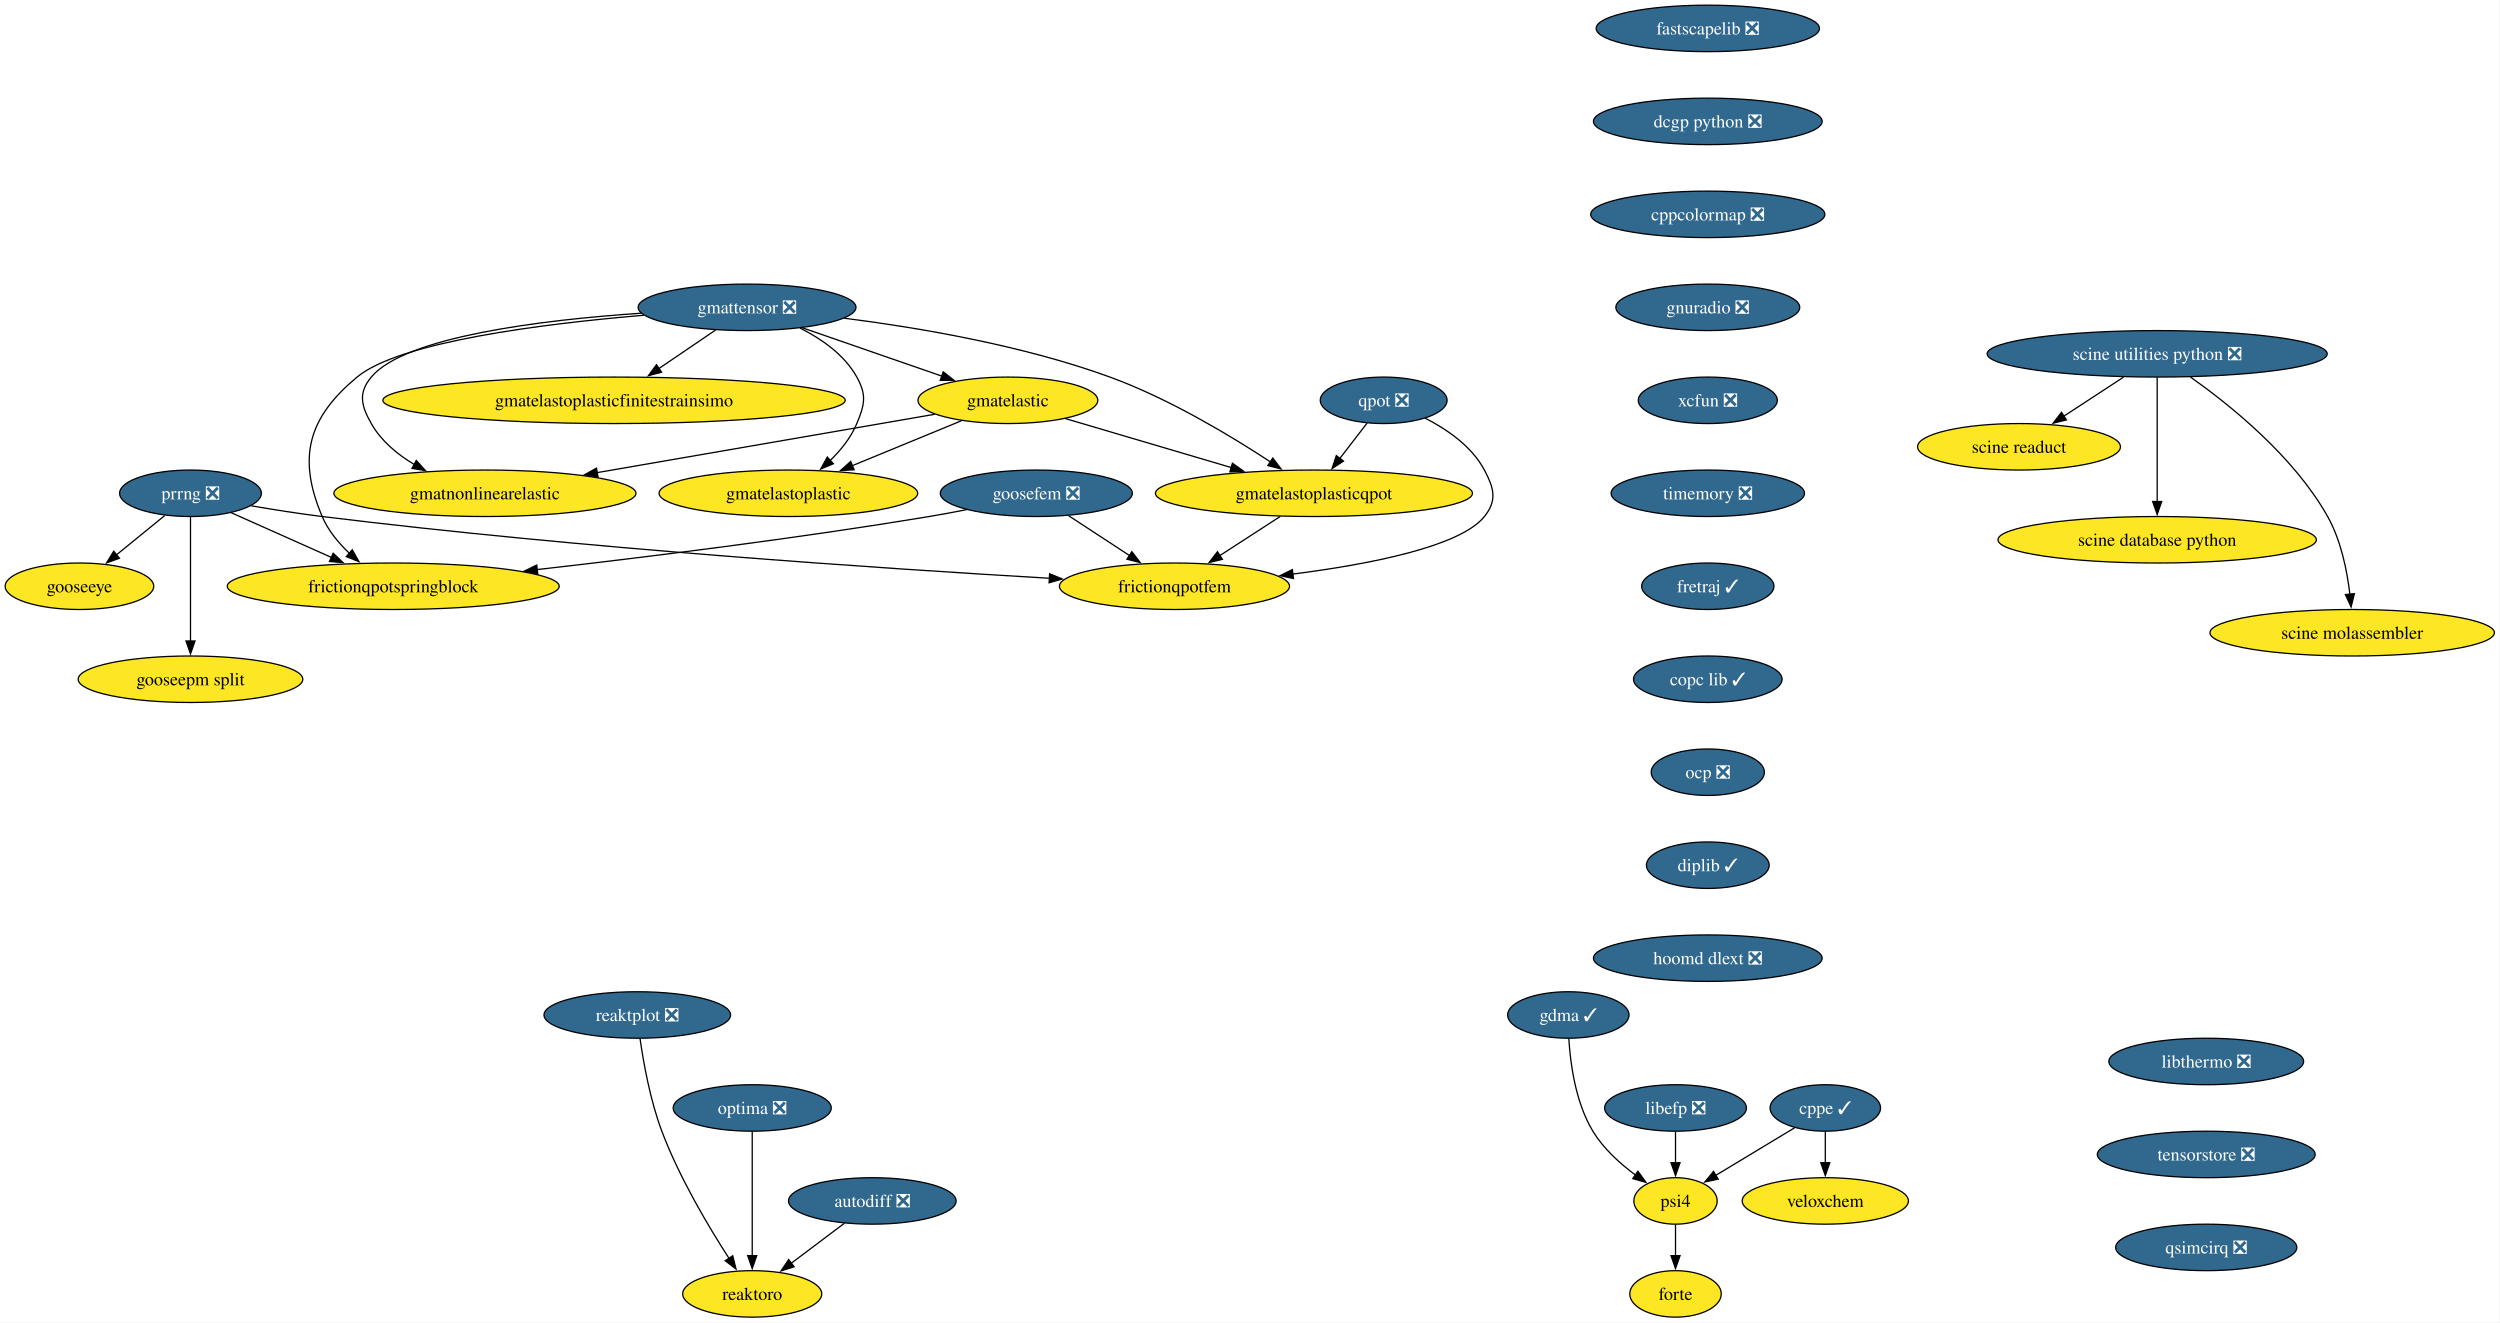
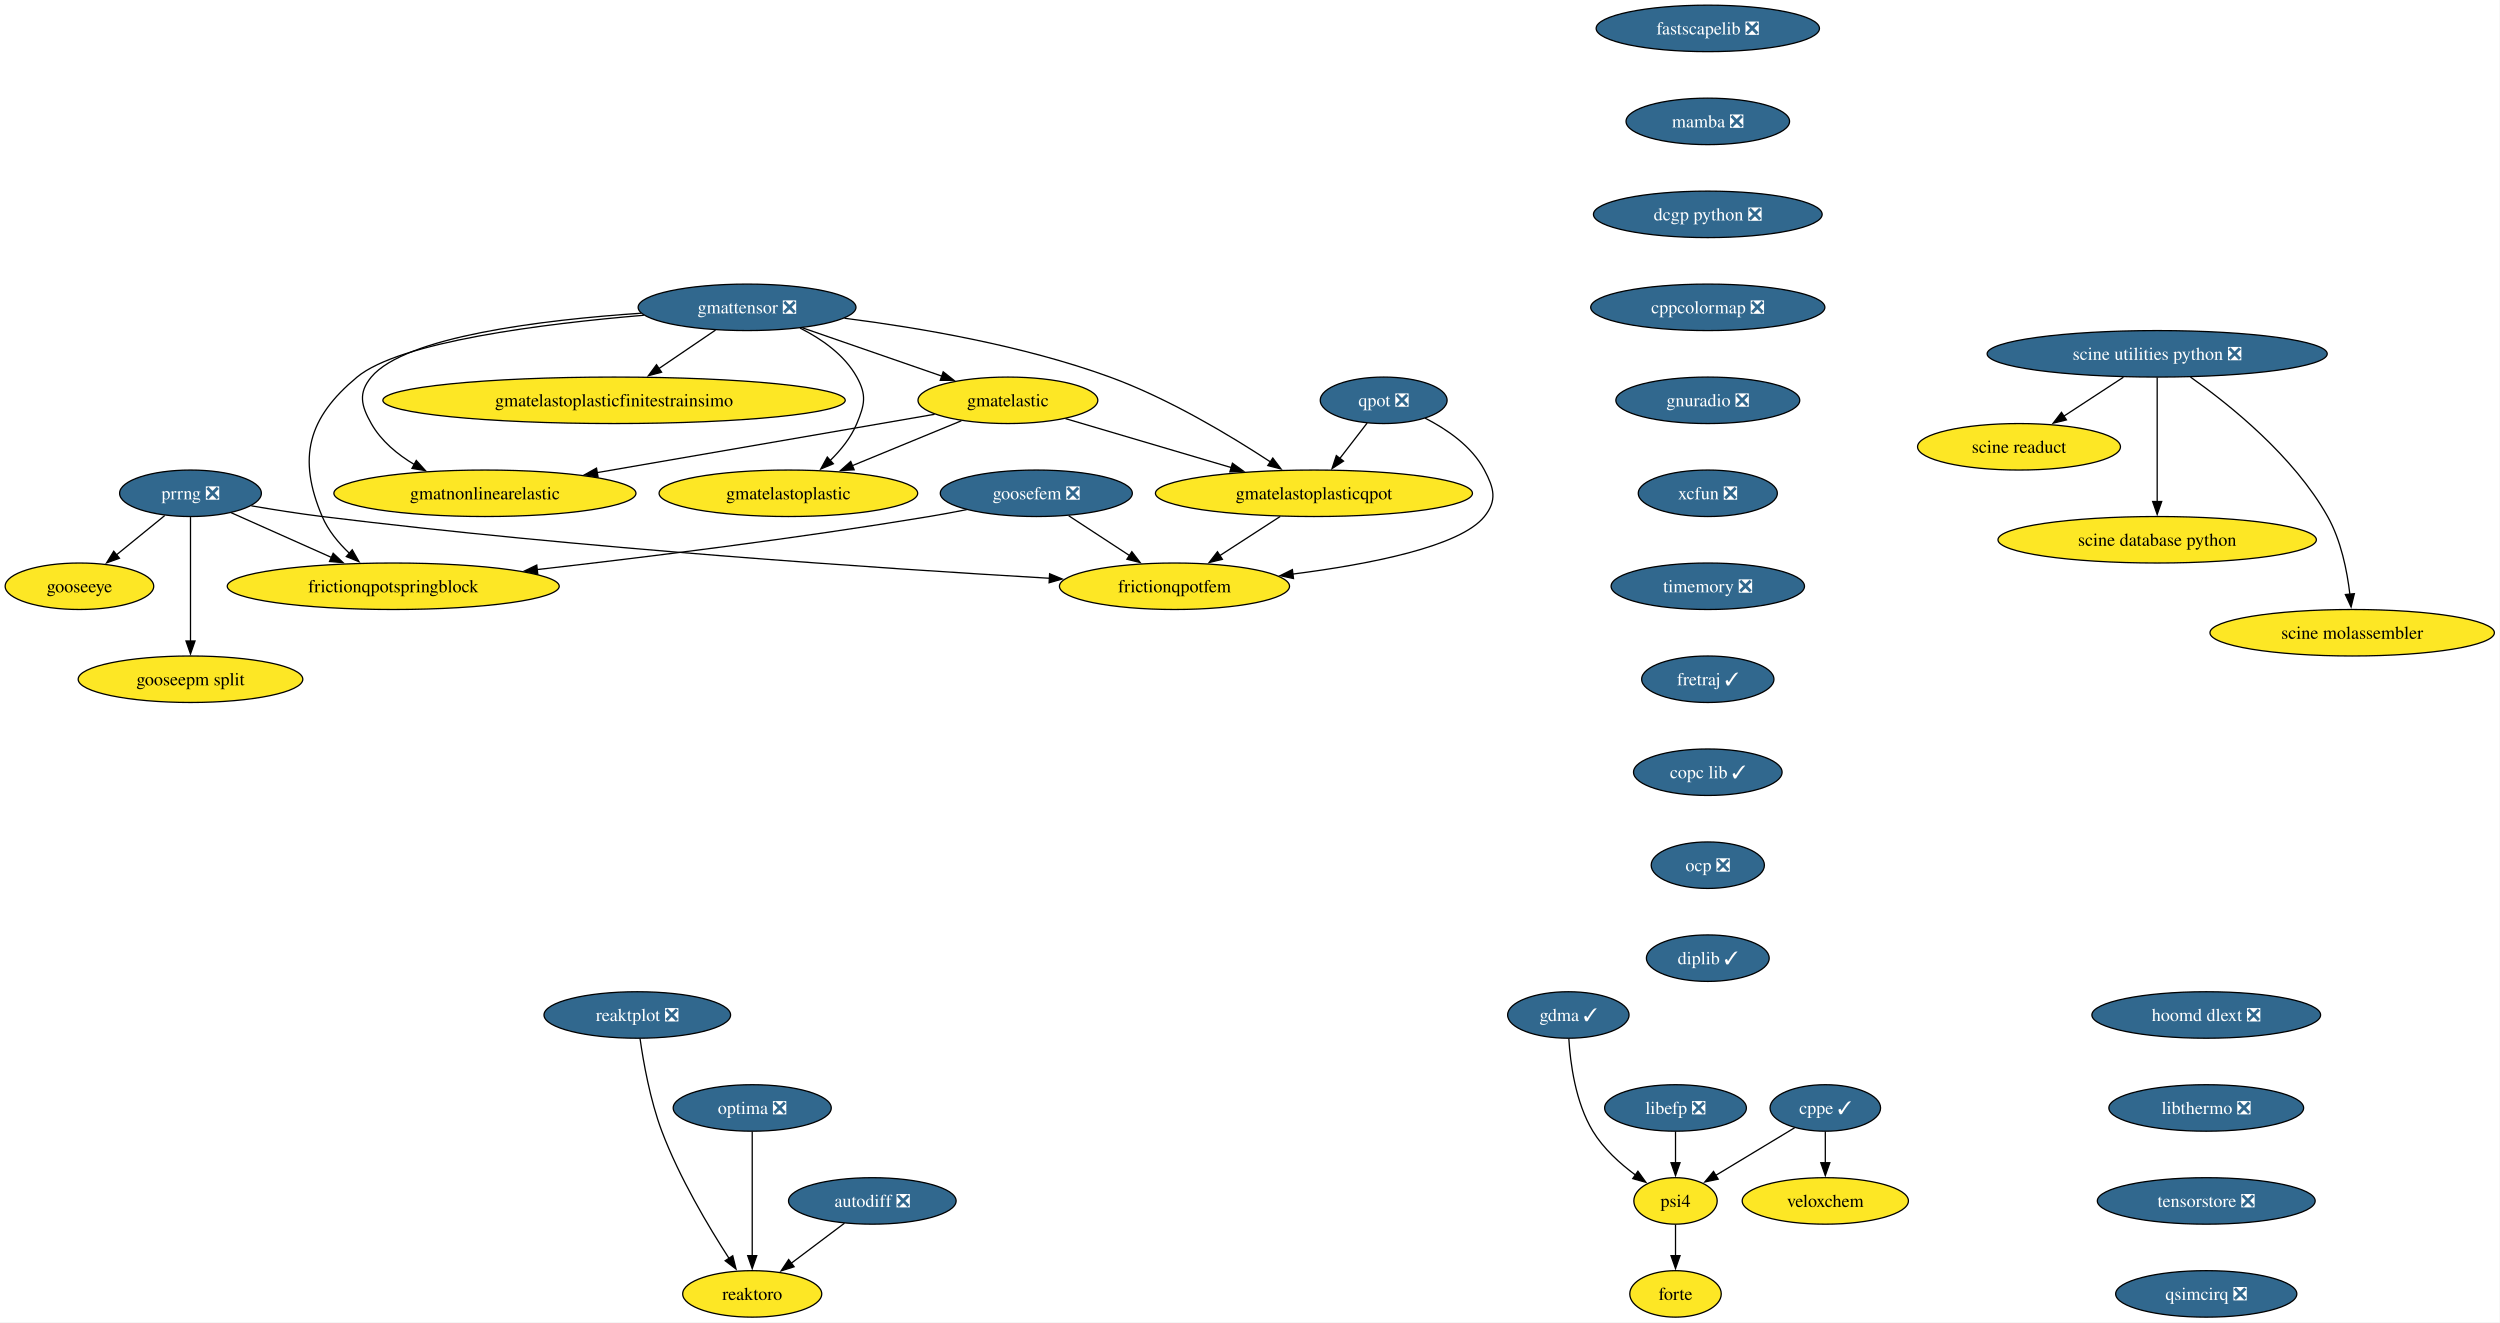
<svg xmlns="http://www.w3.org/2000/svg" xmlns:xlink="http://www.w3.org/1999/xlink" width="1936pt" height="1024pt" viewBox="0.00 0.00 1936.00 1024.00">
  <g id="graph0" class="graph" transform="scale(1 1) rotate(0) translate(4 1020)">
    <polygon fill="white" stroke="none" points="-4,4 -4,-1020 1931.65,-1020 1931.65,4 -4,4" />
    <g id="node1" class="node">
      <g id="a_node1">
        <a xlink:href="https://github.com/conda-forge/fastscapelib-feedstock/pull/22" xlink:title="fastscapelib ❎">
          <ellipse fill="#31688e" stroke="black" cx="1318.52" cy="-998" rx="86.46" ry="18" />
          <text xml:space="preserve" text-anchor="middle" x="1318.52" y="-993.33" font-family="Times,serif" font-size="14.00" fill="white">fastscapelib ❎</text>
        </a>
      </g>
    </g>
    <g id="node2" class="node">
      <g id="a_node2">
-         <a xlink:href="https://github.com/conda-forge/dcgp-python-feedstock/pull/29" xlink:title="dcgp python ❎">
-           <ellipse fill="#31688e" stroke="black" cx="1318.52" cy="-926" rx="88.56" ry="18" />
-           <text xml:space="preserve" text-anchor="middle" x="1318.52" y="-921.33" font-family="Times,serif" font-size="14.00" fill="white">dcgp python ❎</text>
+         <a xlink:href="https://github.com/conda-forge/mamba-feedstock/pull/344" xlink:title="mamba ❎">
+           <ellipse fill="#31688e" stroke="black" cx="1318.52" cy="-926" rx="63.31" ry="18" />
+           <text xml:space="preserve" text-anchor="middle" x="1318.52" y="-921.33" font-family="Times,serif" font-size="14.00" fill="white">mamba ❎</text>
        </a>
      </g>
    </g>
    <g id="node5" class="node">
      <g id="a_node5">
-         <a xlink:href="https://github.com/conda-forge/cppcolormap-feedstock/pull/35" xlink:title="cppcolormap ❎">
-           <ellipse fill="#31688e" stroke="black" cx="1318.52" cy="-854" rx="90.67" ry="18" />
-           <text xml:space="preserve" text-anchor="middle" x="1318.52" y="-849.33" font-family="Times,serif" font-size="14.00" fill="white">cppcolormap ❎</text>
+         <a xlink:href="https://github.com/conda-forge/dcgp-python-feedstock/pull/29" xlink:title="dcgp python ❎">
+           <ellipse fill="#31688e" stroke="black" cx="1318.52" cy="-854" rx="88.56" ry="18" />
+           <text xml:space="preserve" text-anchor="middle" x="1318.52" y="-849.33" font-family="Times,serif" font-size="14.00" fill="white">dcgp python ❎</text>
        </a>
      </g>
    </g>
    <g id="node3" class="node">
      <g id="a_node3">
        <a xlink:href="https://github.com/conda-forge/reaktoro-feedstock" xlink:title="reaktoro">
          <ellipse fill="#fde725" stroke="black" cx="578.52" cy="-18" rx="53.84" ry="18" />
          <text xml:space="preserve" text-anchor="middle" x="578.52" y="-13.32" font-family="Times,serif" font-size="14.00">reaktoro</text>
        </a>
      </g>
    </g>
    <g id="node4" class="node">
      <g id="a_node4">
        <a xlink:href="https://github.com/conda-forge/autodiff-feedstock/pull/65" xlink:title="autodiff ❎">
          <ellipse fill="#31688e" stroke="black" cx="671.52" cy="-90" rx="64.89" ry="18" />
          <text xml:space="preserve" text-anchor="middle" x="671.52" y="-85.33" font-family="Times,serif" font-size="14.00" fill="white">autodiff ❎</text>
        </a>
      </g>
    </g>
    <g id="edge2" class="edge">
      <path fill="none" stroke="black" d="M649.95,-72.76C637.66,-63.51 622.06,-51.77 608.58,-41.63" />
      <polygon fill="black" stroke="black" points="610.96,-39.03 600.86,-35.82 606.75,-44.63 610.96,-39.03" />
    </g>
    <g id="node6" class="node">
      <g id="a_node6">
+         <a xlink:href="https://github.com/conda-forge/cppcolormap-feedstock/pull/35" xlink:title="cppcolormap ❎">
+           <ellipse fill="#31688e" stroke="black" cx="1318.52" cy="-782" rx="90.67" ry="18" />
+           <text xml:space="preserve" text-anchor="middle" x="1318.52" y="-777.33" font-family="Times,serif" font-size="14.00" fill="white">cppcolormap ❎</text>
+         </a>
+       </g>
+     </g>
+     <g id="node7" class="node">
+       <g id="a_node7">
        <a xlink:href="https://github.com/conda-forge/gnuradio-feedstock/pull/301" xlink:title="gnuradio ❎">
-           <ellipse fill="#31688e" stroke="black" cx="1318.52" cy="-782" rx="71.2" ry="18" />
-           <text xml:space="preserve" text-anchor="middle" x="1318.52" y="-777.33" font-family="Times,serif" font-size="14.00" fill="white">gnuradio ❎</text>
+           <ellipse fill="#31688e" stroke="black" cx="1318.52" cy="-710" rx="71.2" ry="18" />
+           <text xml:space="preserve" text-anchor="middle" x="1318.52" y="-705.33" font-family="Times,serif" font-size="14.00" fill="white">gnuradio ❎</text>
+         </a>
+       </g>
+     </g>
+     <g id="node9" class="node">
+       <g id="a_node9">
+         <a xlink:href="https://github.com/conda-forge/xcfun-feedstock/pull/20" xlink:title="xcfun ❎">
+           <ellipse fill="#31688e" stroke="black" cx="1318.52" cy="-638" rx="53.84" ry="18" />
+           <text xml:space="preserve" text-anchor="middle" x="1318.52" y="-633.33" font-family="Times,serif" font-size="14.00" fill="white">xcfun ❎</text>
        </a>
      </g>
    </g>
    <g id="node8" class="node">
      <g id="a_node8">
-         <a xlink:href="https://github.com/conda-forge/xcfun-feedstock/pull/20" xlink:title="xcfun ❎">
-           <ellipse fill="#31688e" stroke="black" cx="1318.52" cy="-710" rx="53.84" ry="18" />
-           <text xml:space="preserve" text-anchor="middle" x="1318.52" y="-705.33" font-family="Times,serif" font-size="14.00" fill="white">xcfun ❎</text>
-         </a>
-       </g>
-     </g>
-     <g id="node7" class="node">
-       <g id="a_node7">
        <a xlink:href="https://github.com/conda-forge/gooseeye-feedstock" xlink:title="gooseeye">
          <ellipse fill="#fde725" stroke="black" cx="57.52" cy="-566" rx="57.52" ry="18" />
          <text xml:space="preserve" text-anchor="middle" x="57.52" y="-561.33" font-family="Times,serif" font-size="14.00">gooseeye</text>
        </a>
      </g>
    </g>
-     <g id="node18" class="node">
-       <g id="a_node18">
+     <g id="node19" class="node">
+       <g id="a_node19">
        <a xlink:href="https://github.com/conda-forge/timemory-feedstock/pull/22" xlink:title="timemory ❎">
-           <ellipse fill="#31688e" stroke="black" cx="1318.52" cy="-638" rx="74.88" ry="18" />
-           <text xml:space="preserve" text-anchor="middle" x="1318.52" y="-633.33" font-family="Times,serif" font-size="14.00" fill="white">timemory ❎</text>
-         </a>
-       </g>
-     </g>
-     <g id="node9" class="node">
-       <g id="a_node9">
+           <ellipse fill="#31688e" stroke="black" cx="1318.52" cy="-566" rx="74.88" ry="18" />
+           <text xml:space="preserve" text-anchor="middle" x="1318.52" y="-561.33" font-family="Times,serif" font-size="14.00" fill="white">timemory ❎</text>
+         </a>
+       </g>
+     </g>
+     <g id="node10" class="node">
+       <g id="a_node10">
        <a xlink:href="https://github.com/conda-forge/gmatelastoplastic-feedstock" xlink:title="gmatelastoplastic">
          <ellipse fill="#fde725" stroke="black" cx="606.52" cy="-638" rx="100.14" ry="18" />
          <text xml:space="preserve" text-anchor="middle" x="606.52" y="-633.33" font-family="Times,serif" font-size="14.00">gmatelastoplastic</text>
        </a>
      </g>
    </g>
-     <g id="node10" class="node">
-       <g id="a_node10">
+     <g id="node11" class="node">
+       <g id="a_node11">
        <a xlink:href="https://github.com/conda-forge/gmatelastoplasticqpot-feedstock" xlink:title="gmatelastoplasticqpot">
          <ellipse fill="#fde725" stroke="black" cx="1013.52" cy="-638" rx="122.76" ry="18" />
          <text xml:space="preserve" text-anchor="middle" x="1013.52" y="-633.33" font-family="Times,serif" font-size="14.00">gmatelastoplasticqpot</text>
        </a>
      </g>
    </g>
-     <g id="node11" class="node">
-       <g id="a_node11">
+     <g id="node12" class="node">
+       <g id="a_node12">
        <a xlink:href="https://github.com/conda-forge/frictionqpotfem-feedstock" xlink:title="frictionqpotfem">
          <ellipse fill="#fde725" stroke="black" cx="905.52" cy="-566" rx="89.09" ry="18" />
          <text xml:space="preserve" text-anchor="middle" x="905.52" y="-561.33" font-family="Times,serif" font-size="14.00">frictionqpotfem</text>
        </a>
      </g>
    </g>
-     <g id="edge6" class="edge">
+     <g id="edge7" class="edge">
      <path fill="none" stroke="black" d="M987.38,-620.05C973.35,-610.96 955.86,-599.63 940.65,-589.77" />
      <polygon fill="black" stroke="black" points="942.62,-586.87 932.32,-584.37 938.81,-592.75 942.62,-586.87" />
    </g>
-     <g id="node12" class="node">
-       <g id="a_node12">
+     <g id="node13" class="node">
+       <g id="a_node13">
        <a xlink:href="https://github.com/conda-forge/gmatelastoplasticfinitestrainsimo-feedstock" xlink:title="gmatelastoplasticfinitestrainsimo">
          <ellipse fill="#fde725" stroke="black" cx="471.52" cy="-710" rx="179.05" ry="18" />
          <text xml:space="preserve" text-anchor="middle" x="471.52" y="-705.33" font-family="Times,serif" font-size="14.00">gmatelastoplasticfinitestrainsimo</text>
        </a>
      </g>
    </g>
-     <g id="node13" class="node">
-       <g id="a_node13">
+     <g id="node14" class="node">
+       <g id="a_node14">
        <a xlink:href="https://github.com/conda-forge/gmatnonlinearelastic-feedstock" xlink:title="gmatnonlinearelastic">
          <ellipse fill="#fde725" stroke="black" cx="371.52" cy="-638" rx="116.97" ry="18" />
          <text xml:space="preserve" text-anchor="middle" x="371.52" y="-633.33" font-family="Times,serif" font-size="14.00">gmatnonlinearelastic</text>
        </a>
      </g>
    </g>
-     <g id="node14" class="node">
-       <g id="a_node14">
+     <g id="node15" class="node">
+       <g id="a_node15">
        <a xlink:href="https://github.com/conda-forge/gmatelastic-feedstock" xlink:title="gmatelastic">
          <ellipse fill="#fde725" stroke="black" cx="776.52" cy="-710" rx="69.62" ry="18" />
          <text xml:space="preserve" text-anchor="middle" x="776.52" y="-705.33" font-family="Times,serif" font-size="14.00">gmatelastic</text>
        </a>
      </g>
    </g>
-     <g id="edge7" class="edge">
+     <g id="edge8" class="edge">
      <path fill="none" stroke="black" d="M740.47,-694.15C715.86,-684.02 682.95,-670.47 655.91,-659.34" />
      <polygon fill="black" stroke="black" points="657.46,-656.19 646.88,-655.62 654.8,-662.66 657.46,-656.19" />
    </g>
-     <g id="edge8" class="edge">
+     <g id="edge9" class="edge">
      <path fill="none" stroke="black" d="M821.1,-695.83C857.33,-685.13 908.92,-669.89 949.56,-657.89" />
      <polygon fill="black" stroke="black" points="950.39,-661.3 958.99,-655.11 948.41,-654.58 950.39,-661.3" />
    </g>
-     <g id="edge9" class="edge">
+     <g id="edge10" class="edge">
      <path fill="none" stroke="black" d="M719.78,-699.19C651.79,-687.44 537.17,-667.63 458.1,-653.96" />
      <polygon fill="black" stroke="black" points="459.13,-650.59 448.68,-652.34 457.93,-657.49 459.13,-650.59" />
    </g>
-     <g id="node15" class="node">
-       <g id="a_node15">
+     <g id="node16" class="node">
+       <g id="a_node16">
        <a xlink:href="https://github.com/conda-forge/goosefem-feedstock/pull/66" xlink:title="goosefem ❎">
          <ellipse fill="#31688e" stroke="black" cx="798.52" cy="-638" rx="74.36" ry="18" />
          <text xml:space="preserve" text-anchor="middle" x="798.52" y="-633.33" font-family="Times,serif" font-size="14.00" fill="white">goosefem ❎</text>
        </a>
      </g>
    </g>
-     <g id="edge10" class="edge">
+     <g id="edge11" class="edge">
      <path fill="none" stroke="black" d="M823.61,-620.59C837.73,-611.35 855.56,-599.68 870.99,-589.59" />
      <polygon fill="black" stroke="black" points="872.5,-592.78 878.95,-584.38 868.67,-586.93 872.5,-592.78" />
    </g>
-     <g id="node16" class="node">
-       <g id="a_node16">
+     <g id="node17" class="node">
+       <g id="a_node17">
        <a xlink:href="https://github.com/conda-forge/frictionqpotspringblock-feedstock" xlink:title="frictionqpotspringblock">
          <ellipse fill="#fde725" stroke="black" cx="300.52" cy="-566" rx="128.55" ry="18" />
          <text xml:space="preserve" text-anchor="middle" x="300.52" y="-561.33" font-family="Times,serif" font-size="14.00">frictionqpotspringblock</text>
        </a>
      </g>
    </g>
-     <g id="edge11" class="edge">
+     <g id="edge12" class="edge">
      <path fill="none" stroke="black" d="M744.61,-625.35C734.95,-623.43 724.95,-621.57 715.52,-620 613.11,-603 495.69,-588.46 411.94,-578.93" />
      <polygon fill="black" stroke="black" points="412.45,-575.47 402.12,-577.82 411.66,-582.42 412.45,-575.47" />
    </g>
-     <g id="node17" class="node">
-       <g id="a_node17">
+     <g id="node18" class="node">
+       <g id="a_node18">
        <a xlink:href="https://github.com/conda-forge/qpot-feedstock/pull/58" xlink:title="qpot ❎">
          <ellipse fill="#31688e" stroke="black" cx="1067.52" cy="-710" rx="49.1" ry="18" />
          <text xml:space="preserve" text-anchor="middle" x="1067.52" y="-705.33" font-family="Times,serif" font-size="14.00" fill="white">qpot ❎</text>
        </a>
      </g>
    </g>
-     <g id="edge12" class="edge">
+     <g id="edge13" class="edge">
      <path fill="none" stroke="black" d="M1054.72,-692.41C1048.43,-684.25 1040.69,-674.22 1033.63,-665.07" />
      <polygon fill="black" stroke="black" points="1036.41,-662.93 1027.53,-657.15 1030.86,-667.21 1036.41,-662.93" />
    </g>
-     <g id="edge13" class="edge">
+     <g id="edge14" class="edge">
      <path fill="none" stroke="black" d="M1099.57,-696.19C1116.52,-687.56 1135.79,-674.38 1145.52,-656 1153.01,-641.86 1155.54,-632.47 1145.52,-620 1126.82,-596.72 1056.81,-583.05 997.2,-575.44" />
      <polygon fill="black" stroke="black" points="997.68,-571.98 987.32,-574.23 996.82,-578.92 997.68,-571.98" />
    </g>
-     <g id="node27" class="node">
-       <g id="a_node27">
+     <g id="node28" class="node">
+       <g id="a_node28">
        <a xlink:href="https://github.com/conda-forge/fretraj-feedstock/pull/12" xlink:title="fretraj ✓">
-           <ellipse fill="#31688e" stroke="black" cx="1318.52" cy="-566" rx="51.21" ry="18" />
-           <text xml:space="preserve" text-anchor="middle" x="1318.52" y="-561.33" font-family="Times,serif" font-size="14.00" fill="white">fretraj ✓</text>
-         </a>
-       </g>
-     </g>
-     <g id="node19" class="node">
-       <g id="a_node19">
+           <ellipse fill="#31688e" stroke="black" cx="1318.52" cy="-494" rx="51.21" ry="18" />
+           <text xml:space="preserve" text-anchor="middle" x="1318.52" y="-489.32" font-family="Times,serif" font-size="14.00" fill="white">fretraj ✓</text>
+         </a>
+       </g>
+     </g>
+     <g id="node20" class="node">
+       <g id="a_node20">
        <a xlink:href="https://github.com/conda-forge/gmattensor-feedstock/pull/42" xlink:title="gmattensor ❎">
          <ellipse fill="#31688e" stroke="black" cx="574.52" cy="-782" rx="84.35" ry="18" />
          <text xml:space="preserve" text-anchor="middle" x="574.52" y="-777.33" font-family="Times,serif" font-size="14.00" fill="white">gmattensor ❎</text>
        </a>
      </g>
    </g>
-     <g id="edge15" class="edge">
+     <g id="edge16" class="edge">
      <path fill="none" stroke="black" d="M615.53,-765.95C632.31,-757.52 649.99,-745.18 659.52,-728 667.29,-714.01 665.64,-706.78 659.52,-692 655.04,-681.18 647.16,-671.42 638.82,-663.31" />
      <polygon fill="black" stroke="black" points="641.34,-660.87 631.57,-656.78 636.66,-666.07 641.34,-660.87" />
    </g>
-     <g id="edge16" class="edge">
+     <g id="edge17" class="edge">
      <path fill="none" stroke="black" d="M649.95,-773.55C707.57,-766.25 788.24,-752.54 855.52,-728 901.03,-711.4 948.9,-682.61 979.86,-662.28" />
      <polygon fill="black" stroke="black" points="981.65,-665.29 988.04,-656.84 977.77,-659.46 981.65,-665.29" />
    </g>
-     <g id="edge17" class="edge">
+     <g id="edge18" class="edge">
      <path fill="none" stroke="black" d="M550.11,-764.41C536.94,-755.46 520.45,-744.25 505.99,-734.42" />
      <polygon fill="black" stroke="black" points="508.32,-731.78 498.08,-729.05 504.39,-737.57 508.32,-731.78" />
    </g>
-     <g id="edge18" class="edge">
+     <g id="edge19" class="edge">
      <path fill="none" stroke="black" d="M492.47,-777.46C415.93,-772.24 309.72,-759.4 283.52,-728 273.27,-715.71 275.65,-705.93 283.52,-692 291.15,-678.51 303.74,-668.07 317.04,-660.16" />
      <polygon fill="black" stroke="black" points="318.36,-663.43 325.47,-655.57 315.01,-657.28 318.36,-663.43" />
    </g>
-     <g id="edge19" class="edge">
+     <g id="edge20" class="edge">
      <path fill="none" stroke="black" d="M617.36,-766.15C649.02,-755.18 692.26,-740.2 725.67,-728.62" />
      <polygon fill="black" stroke="black" points="726.42,-732.07 734.72,-725.49 724.13,-725.45 726.42,-732.07" />
    </g>
-     <g id="edge20" class="edge">
+     <g id="edge21" class="edge">
      <path fill="none" stroke="black" d="M494.61,-775.86C416.78,-769.32 305.54,-755.41 272.52,-728 234.45,-696.4 226.16,-665.53 245.52,-620 250.11,-609.2 258.1,-599.53 266.59,-591.51" />
      <polygon fill="black" stroke="black" points="268.77,-594.25 274,-585.04 264.17,-588.98 268.77,-594.25" />
    </g>
-     <g id="node20" class="node">
-       <g id="a_node20">
+     <g id="node21" class="node">
+       <g id="a_node21">
        <a xlink:href="https://github.com/conda-forge/cppe-feedstock/pull/27" xlink:title="cppe ✓">
          <ellipse fill="#31688e" stroke="black" cx="1409.52" cy="-162" rx="42.79" ry="18" />
          <text xml:space="preserve" text-anchor="middle" x="1409.52" y="-157.32" font-family="Times,serif" font-size="14.00" fill="white">cppe ✓</text>
        </a>
      </g>
    </g>
-     <g id="node21" class="node">
-       <g id="a_node21">
+     <g id="node22" class="node">
+       <g id="a_node22">
        <a xlink:href="https://github.com/conda-forge/veloxchem-feedstock" xlink:title="veloxchem">
          <ellipse fill="#fde725" stroke="black" cx="1409.52" cy="-90" rx="64.36" ry="18" />
          <text xml:space="preserve" text-anchor="middle" x="1409.52" y="-85.33" font-family="Times,serif" font-size="14.00">veloxchem</text>
        </a>
      </g>
    </g>
-     <g id="edge21" class="edge">
+     <g id="edge22" class="edge">
      <path fill="none" stroke="black" d="M1409.52,-143.7C1409.52,-136.41 1409.52,-127.73 1409.52,-119.54" />
      <polygon fill="black" stroke="black" points="1413.02,-119.62 1409.52,-109.62 1406.02,-119.62 1413.02,-119.62" />
    </g>
-     <g id="node22" class="node">
-       <g id="a_node22">
+     <g id="node23" class="node">
+       <g id="a_node23">
        <a xlink:href="https://github.com/conda-forge/psi4-feedstock" xlink:title="psi4">
          <ellipse fill="#fde725" stroke="black" cx="1293.52" cy="-90" rx="32.27" ry="18" />
          <text xml:space="preserve" text-anchor="middle" x="1293.52" y="-85.33" font-family="Times,serif" font-size="14.00">psi4</text>
        </a>
      </g>
    </g>
-     <g id="edge22" class="edge">
+     <g id="edge23" class="edge">
      <path fill="none" stroke="black" d="M1385.77,-146.67C1368.12,-136.02 1343.9,-121.4 1324.7,-109.81" />
      <polygon fill="black" stroke="black" points="1326.57,-106.85 1316.2,-104.68 1322.95,-112.85 1326.57,-106.85" />
    </g>
-     <g id="node23" class="node">
-       <g id="a_node23">
+     <g id="node24" class="node">
+       <g id="a_node24">
        <a xlink:href="https://github.com/conda-forge/forte-feedstock" xlink:title="forte">
          <ellipse fill="#fde725" stroke="black" cx="1293.52" cy="-18" rx="35.42" ry="18" />
          <text xml:space="preserve" text-anchor="middle" x="1293.52" y="-13.32" font-family="Times,serif" font-size="14.00">forte</text>
        </a>
      </g>
    </g>
-     <g id="edge23" class="edge">
+     <g id="edge24" class="edge">
      <path fill="none" stroke="black" d="M1293.52,-71.7C1293.52,-64.41 1293.52,-55.73 1293.52,-47.54" />
      <polygon fill="black" stroke="black" points="1297.02,-47.62 1293.52,-37.62 1290.02,-47.62 1297.02,-47.62" />
    </g>
-     <g id="node24" class="node">
-       <g id="a_node24">
+     <g id="node25" class="node">
+       <g id="a_node25">
        <a xlink:href="https://github.com/conda-forge/prrng-feedstock/pull/67" xlink:title="prrng ❎">
          <ellipse fill="#31688e" stroke="black" cx="143.52" cy="-638" rx="54.89" ry="18" />
          <text xml:space="preserve" text-anchor="middle" x="143.52" y="-633.33" font-family="Times,serif" font-size="14.00" fill="white">prrng ❎</text>
        </a>
      </g>
    </g>
-     <g id="edge24" class="edge">
+     <g id="edge25" class="edge">
      <path fill="none" stroke="black" d="M123.58,-620.76C112.4,-611.66 98.26,-600.16 85.94,-590.13" />
      <polygon fill="black" stroke="black" points="88.5,-587.7 78.53,-584.1 84.08,-593.13 88.5,-587.7" />
    </g>
-     <g id="edge25" class="edge">
+     <g id="edge26" class="edge">
      <path fill="none" stroke="black" d="M190.63,-628.29C207.85,-625.33 227.53,-622.22 245.52,-620 445,-595.41 679.88,-579.69 808.74,-572.19" />
      <polygon fill="black" stroke="black" points="808.82,-575.69 818.6,-571.62 808.42,-568.7 808.82,-575.69" />
    </g>
-     <g id="edge26" class="edge">
+     <g id="edge27" class="edge">
      <path fill="none" stroke="black" d="M174.92,-623C197.15,-613.09 227.39,-599.61 252.63,-588.35" />
      <polygon fill="black" stroke="black" points="254.01,-591.57 261.72,-584.3 251.16,-585.18 254.01,-591.57" />
    </g>
-     <g id="node25" class="node">
-       <g id="a_node25">
+     <g id="node26" class="node">
+       <g id="a_node26">
        <a xlink:href="https://github.com/conda-forge/gooseepm-split-feedstock" xlink:title="gooseepm split">
          <ellipse fill="#fde725" stroke="black" cx="143.52" cy="-494" rx="86.98" ry="18" />
          <text xml:space="preserve" text-anchor="middle" x="143.52" y="-489.32" font-family="Times,serif" font-size="14.00">gooseepm split</text>
        </a>
      </g>
    </g>
-     <g id="edge27" class="edge">
+     <g id="edge28" class="edge">
      <path fill="none" stroke="black" d="M143.52,-619.59C143.52,-595.61 143.52,-552.14 143.52,-523.42" />
      <polygon fill="black" stroke="black" points="147.02,-523.62 143.52,-513.62 140.02,-523.62 147.02,-523.62" />
    </g>
-     <g id="node26" class="node">
-       <g id="a_node26">
+     <g id="node27" class="node">
+       <g id="a_node27">
        <a xlink:href="https://github.com/conda-forge/optima-feedstock/pull/44" xlink:title="optima ❎">
          <ellipse fill="#31688e" stroke="black" cx="578.52" cy="-162" rx="61.2" ry="18" />
          <text xml:space="preserve" text-anchor="middle" x="578.52" y="-157.32" font-family="Times,serif" font-size="14.00" fill="white">optima ❎</text>
        </a>
      </g>
    </g>
-     <g id="edge28" class="edge">
+     <g id="edge29" class="edge">
      <path fill="none" stroke="black" d="M578.52,-143.59C578.52,-119.61 578.52,-76.14 578.52,-47.42" />
      <polygon fill="black" stroke="black" points="582.02,-47.62 578.52,-37.62 575.02,-47.62 582.02,-47.62" />
    </g>
-     <g id="node28" class="node">
-       <g id="a_node28">
-         <a xlink:href="https://github.com/conda-forge/copc-lib-feedstock/pull/35" xlink:title="copc lib ✓">
-           <ellipse fill="#31688e" stroke="black" cx="1318.52" cy="-494" rx="57.52" ry="18" />
-           <text xml:space="preserve" text-anchor="middle" x="1318.52" y="-489.32" font-family="Times,serif" font-size="14.00" fill="white">copc lib ✓</text>
-         </a>
-       </g>
-     </g>
    <g id="node29" class="node">
      <g id="a_node29">
-         <a xlink:href="https://github.com/conda-forge/ocp-feedstock/pull/66" xlink:title="ocp ❎">
-           <ellipse fill="#31688e" stroke="black" cx="1318.52" cy="-422" rx="43.84" ry="18" />
-           <text xml:space="preserve" text-anchor="middle" x="1318.52" y="-417.32" font-family="Times,serif" font-size="14.00" fill="white">ocp ❎</text>
+         <a xlink:href="https://github.com/conda-forge/copc-lib-feedstock/pull/35" xlink:title="copc lib ✓">
+           <ellipse fill="#31688e" stroke="black" cx="1318.52" cy="-422" rx="57.52" ry="18" />
+           <text xml:space="preserve" text-anchor="middle" x="1318.52" y="-417.32" font-family="Times,serif" font-size="14.00" fill="white">copc lib ✓</text>
        </a>
      </g>
    </g>
    <g id="node30" class="node">
      <g id="a_node30">
-         <a xlink:href="https://github.com/conda-forge/diplib-feedstock/pull/19" xlink:title="diplib ✓">
-           <ellipse fill="#31688e" stroke="black" cx="1318.52" cy="-350" rx="47.53" ry="18" />
-           <text xml:space="preserve" text-anchor="middle" x="1318.52" y="-345.32" font-family="Times,serif" font-size="14.00" fill="white">diplib ✓</text>
-         </a>
-       </g>
-     </g>
-     <g id="node35" class="node">
-       <g id="a_node35">
-         <a xlink:href="https://github.com/conda-forge/hoomd-dlext-feedstock/pull/17" xlink:title="hoomd dlext ❎">
-           <ellipse fill="#31688e" stroke="black" cx="1318.52" cy="-278" rx="88.56" ry="18" />
-           <text xml:space="preserve" text-anchor="middle" x="1318.52" y="-273.32" font-family="Times,serif" font-size="14.00" fill="white">hoomd dlext ❎</text>
+         <a xlink:href="https://github.com/conda-forge/ocp-feedstock/pull/66" xlink:title="ocp ❎">
+           <ellipse fill="#31688e" stroke="black" cx="1318.52" cy="-350" rx="43.84" ry="18" />
+           <text xml:space="preserve" text-anchor="middle" x="1318.52" y="-345.32" font-family="Times,serif" font-size="14.00" fill="white">ocp ❎</text>
        </a>
      </g>
    </g>
    <g id="node31" class="node">
      <g id="a_node31">
+         <a xlink:href="https://github.com/conda-forge/diplib-feedstock/pull/19" xlink:title="diplib ✓">
+           <ellipse fill="#31688e" stroke="black" cx="1318.52" cy="-278" rx="47.53" ry="18" />
+           <text xml:space="preserve" text-anchor="middle" x="1318.52" y="-273.32" font-family="Times,serif" font-size="14.00" fill="white">diplib ✓</text>
+         </a>
+       </g>
+     </g>
+     <g id="node32" class="node">
+       <g id="a_node32">
        <a xlink:href="https://github.com/conda-forge/scine-utilities-python-feedstock/pull/21" xlink:title="scine utilities python ❎">
          <ellipse fill="#31688e" stroke="black" cx="1666.52" cy="-746" rx="131.7" ry="18" />
          <text xml:space="preserve" text-anchor="middle" x="1666.52" y="-741.33" font-family="Times,serif" font-size="14.00" fill="white">scine utilities python ❎</text>
        </a>
      </g>
    </g>
-     <g id="node32" class="node">
-       <g id="a_node32">
+     <g id="node33" class="node">
+       <g id="a_node33">
        <a xlink:href="https://github.com/conda-forge/scine-readuct-feedstock" xlink:title="scine readuct">
          <ellipse fill="#fde725" stroke="black" cx="1559.52" cy="-674" rx="78.57" ry="18" />
          <text xml:space="preserve" text-anchor="middle" x="1559.52" y="-669.33" font-family="Times,serif" font-size="14.00">scine readuct</text>
        </a>
      </g>
    </g>
-     <g id="edge33" class="edge">
+     <g id="edge34" class="edge">
      <path fill="none" stroke="black" d="M1640.35,-727.88C1626.44,-718.78 1609.17,-707.48 1594.16,-697.66" />
      <polygon fill="black" stroke="black" points="1596.24,-694.84 1585.96,-692.29 1592.41,-700.7 1596.24,-694.84" />
    </g>
-     <g id="node33" class="node">
-       <g id="a_node33">
+     <g id="node34" class="node">
+       <g id="a_node34">
        <a xlink:href="https://github.com/conda-forge/scine-database-python-feedstock" xlink:title="scine database python">
          <ellipse fill="#fde725" stroke="black" cx="1666.52" cy="-602" rx="123.29" ry="18" />
          <text xml:space="preserve" text-anchor="middle" x="1666.52" y="-597.33" font-family="Times,serif" font-size="14.00">scine database python</text>
        </a>
      </g>
    </g>
-     <g id="edge34" class="edge">
+     <g id="edge35" class="edge">
      <path fill="none" stroke="black" d="M1666.52,-727.59C1666.52,-703.61 1666.52,-660.14 1666.52,-631.42" />
      <polygon fill="black" stroke="black" points="1670.02,-631.62 1666.52,-621.62 1663.02,-631.62 1670.02,-631.62" />
    </g>
-     <g id="node34" class="node">
-       <g id="a_node34">
+     <g id="node35" class="node">
+       <g id="a_node35">
        <a xlink:href="https://github.com/conda-forge/scine-molassembler-feedstock" xlink:title="scine molassembler">
          <ellipse fill="#fde725" stroke="black" cx="1817.52" cy="-530" rx="110.13" ry="18" />
          <text xml:space="preserve" text-anchor="middle" x="1817.52" y="-525.33" font-family="Times,serif" font-size="14.00">scine molassembler</text>
        </a>
      </g>
    </g>
-     <g id="edge35" class="edge">
+     <g id="edge36" class="edge">
      <path fill="none" stroke="black" d="M1692.31,-728C1722.67,-706.56 1772.26,-666.79 1798.52,-620 1808.88,-601.55 1813.6,-578.06 1815.74,-559.84" />
      <polygon fill="black" stroke="black" points="1819.22,-560.26 1816.69,-549.97 1812.25,-559.59 1819.22,-560.26" />
    </g>
    <g id="node36" class="node">
      <g id="a_node36">
        <a xlink:href="https://github.com/conda-forge/reaktplot-feedstock/pull/13" xlink:title="reaktplot ❎">
          <ellipse fill="#31688e" stroke="black" cx="489.52" cy="-234" rx="72.25" ry="18" />
          <text xml:space="preserve" text-anchor="middle" x="489.52" y="-229.32" font-family="Times,serif" font-size="14.00" fill="white">reaktplot ❎</text>
        </a>
      </g>
    </g>
    <g id="edge37" class="edge">
      <path fill="none" stroke="black" d="M491.63,-215.84C494.22,-197.59 499.44,-168.1 508.52,-144 522.09,-108 544.82,-69.86 560.68,-45.32" />
      <polygon fill="black" stroke="black" points="563.42,-47.54 565.98,-37.26 557.56,-43.69 563.42,-47.54" />
    </g>
    <g id="node37" class="node">
      <g id="a_node37">
-         <a xlink:href="https://github.com/conda-forge/libthermo-feedstock/pull/20" xlink:title="libthermo ❎">
-           <ellipse fill="#31688e" stroke="black" cx="1704.52" cy="-198" rx="75.41" ry="18" />
-           <text xml:space="preserve" text-anchor="middle" x="1704.52" y="-193.32" font-family="Times,serif" font-size="14.00" fill="white">libthermo ❎</text>
+         <a xlink:href="https://github.com/conda-forge/hoomd-dlext-feedstock/pull/17" xlink:title="hoomd dlext ❎">
+           <ellipse fill="#31688e" stroke="black" cx="1704.52" cy="-234" rx="88.56" ry="18" />
+           <text xml:space="preserve" text-anchor="middle" x="1704.52" y="-229.32" font-family="Times,serif" font-size="14.00" fill="white">hoomd dlext ❎</text>
        </a>
      </g>
    </g>
    <g id="node38" class="node">
      <g id="a_node38">
-         <a xlink:href="https://github.com/conda-forge/tensorstore-feedstock/pull/57" xlink:title="tensorstore ❎">
-           <ellipse fill="#31688e" stroke="black" cx="1704.52" cy="-126" rx="84.35" ry="18" />
-           <text xml:space="preserve" text-anchor="middle" x="1704.52" y="-121.33" font-family="Times,serif" font-size="14.00" fill="white">tensorstore ❎</text>
-         </a>
-       </g>
-     </g>
-     <g id="node41" class="node">
-       <g id="a_node41">
-         <a xlink:href="https://github.com/conda-forge/qsimcirq-feedstock/pull/30" xlink:title="qsimcirq ❎">
-           <ellipse fill="#31688e" stroke="black" cx="1704.52" cy="-54" rx="70.15" ry="18" />
-           <text xml:space="preserve" text-anchor="middle" x="1704.52" y="-49.33" font-family="Times,serif" font-size="14.00" fill="white">qsimcirq ❎</text>
+         <a xlink:href="https://github.com/conda-forge/libthermo-feedstock/pull/20" xlink:title="libthermo ❎">
+           <ellipse fill="#31688e" stroke="black" cx="1704.52" cy="-162" rx="75.41" ry="18" />
+           <text xml:space="preserve" text-anchor="middle" x="1704.52" y="-157.32" font-family="Times,serif" font-size="14.00" fill="white">libthermo ❎</text>
        </a>
      </g>
    </g>
    <g id="node39" class="node">
      <g id="a_node39">
+         <a xlink:href="https://github.com/conda-forge/tensorstore-feedstock/pull/57" xlink:title="tensorstore ❎">
+           <ellipse fill="#31688e" stroke="black" cx="1704.52" cy="-90" rx="84.35" ry="18" />
+           <text xml:space="preserve" text-anchor="middle" x="1704.52" y="-85.33" font-family="Times,serif" font-size="14.00" fill="white">tensorstore ❎</text>
+         </a>
+       </g>
+     </g>
+     <g id="node42" class="node">
+       <g id="a_node42">
+         <a xlink:href="https://github.com/conda-forge/qsimcirq-feedstock/pull/30" xlink:title="qsimcirq ❎">
+           <ellipse fill="#31688e" stroke="black" cx="1704.52" cy="-18" rx="70.15" ry="18" />
+           <text xml:space="preserve" text-anchor="middle" x="1704.52" y="-13.32" font-family="Times,serif" font-size="14.00" fill="white">qsimcirq ❎</text>
+         </a>
+       </g>
+     </g>
+     <g id="node40" class="node">
+       <g id="a_node40">
        <a xlink:href="https://github.com/conda-forge/libefp-feedstock/pull/11" xlink:title="libefp ❎">
          <ellipse fill="#31688e" stroke="black" cx="1293.52" cy="-162" rx="54.89" ry="18" />
          <text xml:space="preserve" text-anchor="middle" x="1293.52" y="-157.32" font-family="Times,serif" font-size="14.00" fill="white">libefp ❎</text>
        </a>
      </g>
    </g>
-     <g id="edge39" class="edge">
+     <g id="edge40" class="edge">
      <path fill="none" stroke="black" d="M1293.52,-143.7C1293.52,-136.41 1293.52,-127.73 1293.52,-119.54" />
      <polygon fill="black" stroke="black" points="1297.02,-119.62 1293.52,-109.62 1290.02,-119.62 1297.02,-119.62" />
    </g>
-     <g id="node40" class="node">
-       <g id="a_node40">
+     <g id="node41" class="node">
+       <g id="a_node41">
        <a xlink:href="https://github.com/conda-forge/gdma-feedstock/pull/13" xlink:title="gdma ✓">
          <ellipse fill="#31688e" stroke="black" cx="1210.52" cy="-234" rx="47" ry="18" />
          <text xml:space="preserve" text-anchor="middle" x="1210.52" y="-229.32" font-family="Times,serif" font-size="14.00" fill="white">gdma ✓</text>
        </a>
      </g>
    </g>
-     <g id="edge40" class="edge">
+     <g id="edge41" class="edge">
      <path fill="none" stroke="black" d="M1210.9,-215.71C1212.02,-196.82 1216.01,-166.3 1229.52,-144 1237.66,-130.56 1250.46,-118.97 1262.47,-110.08" />
      <polygon fill="black" stroke="black" points="1264.4,-113.01 1270.6,-104.41 1260.39,-107.26 1264.4,-113.01" />
    </g>
  </g>
</svg>
